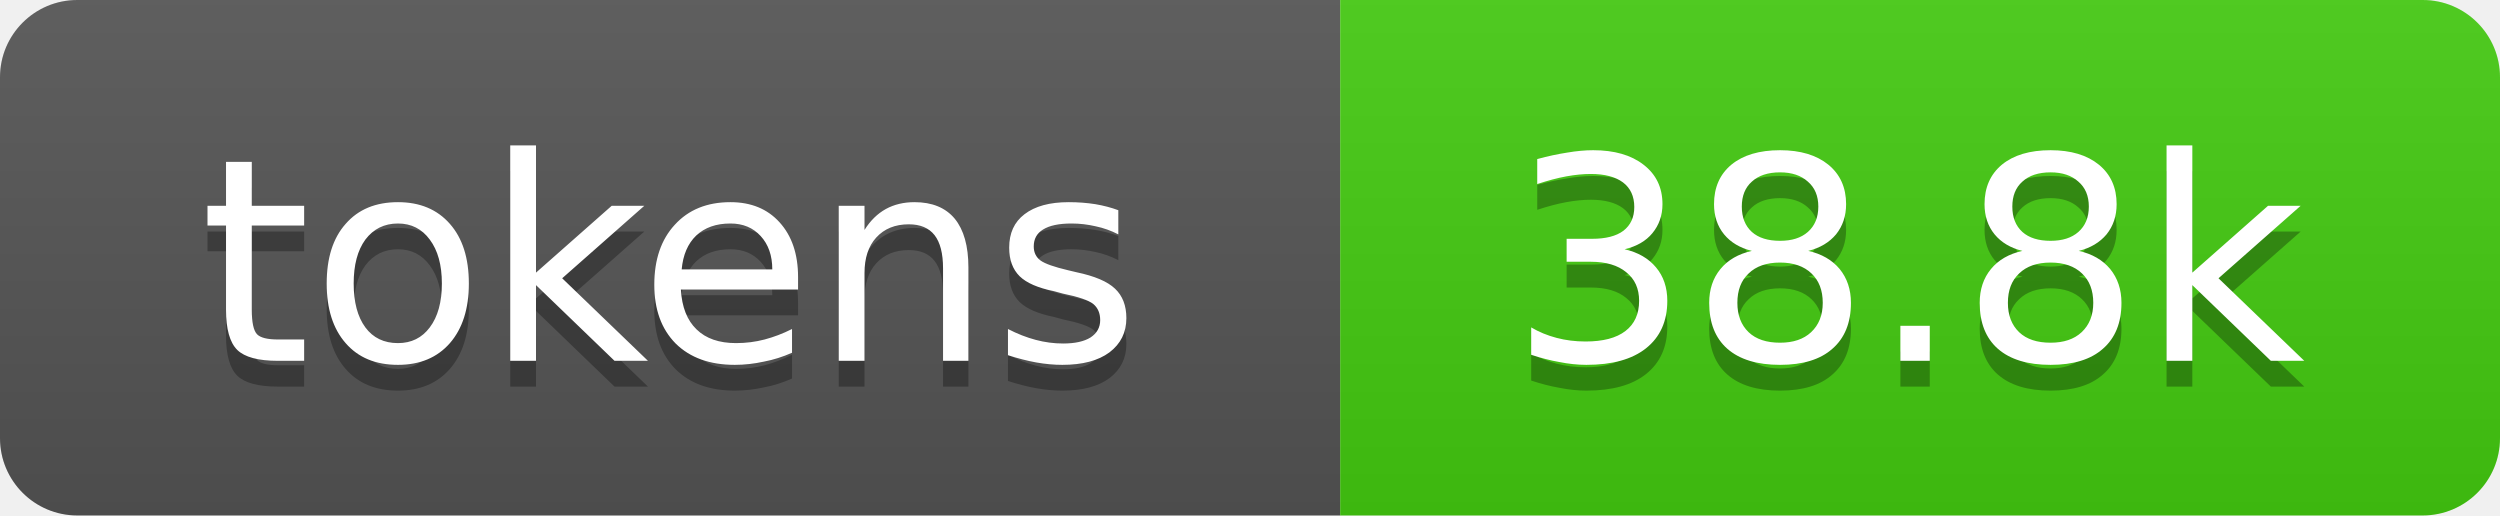
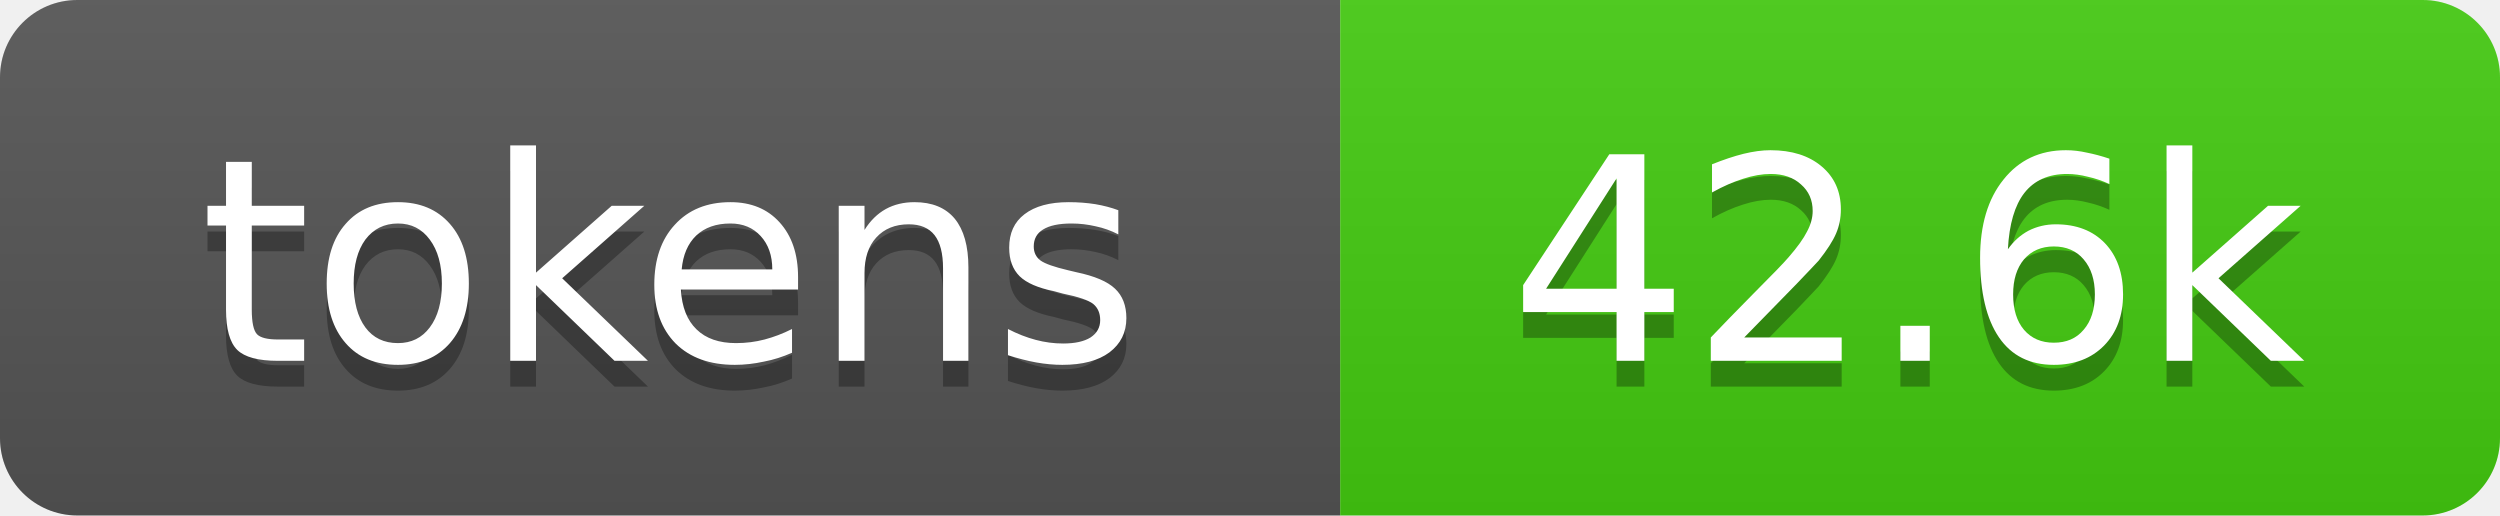
- <svg xmlns="http://www.w3.org/2000/svg" xmlns:xlink="http://www.w3.org/1999/xlink" width="97" height="20" role="img" aria-label="38.8k tokens, 19% of context window">
+ <svg xmlns="http://www.w3.org/2000/svg" xmlns:xlink="http://www.w3.org/1999/xlink" width="97" height="20" role="img" aria-label="42.6k tokens, 21% of context window">
  <linearGradient id="s" x2="0" y2="100%">
    <stop offset="0" stop-color="#bbb" stop-opacity=".1" />
    <stop offset="1" stop-opacity=".1" />
  </linearGradient>
  <clipPath id="r">
    <rect width="97" height="20" rx="3" fill="#fff" />
  </clipPath>
  <a xlink:href="https://github.com/qwibitai/nanoclaw/tree/main/repo-tokens">
    <g clip-path="url(#r)">
      <rect width="52" height="20" fill="#555" />
      <rect x="52" width="45" height="20" fill="#4c1" />
      <rect width="97" height="20" fill="url(#s)" />
      <g fill="#fff" text-anchor="middle" font-family="Verdana,Geneva,DejaVu Sans,sans-serif" font-size="11">
        <text aria-hidden="true" x="26" y="15" fill="#010101" fill-opacity=".3">tokens</text>
        <text x="26" y="14">tokens</text>
-         <text aria-hidden="true" x="74" y="15" fill="#010101" fill-opacity=".3">38.8k</text>
-         <text x="74" y="14">38.8k</text>
+         <text aria-hidden="true" x="74" y="15" fill="#010101" fill-opacity=".3">42.6k</text>
+         <text x="74" y="14">42.6k</text>
      </g>
    </g>
  </a>
</svg>
